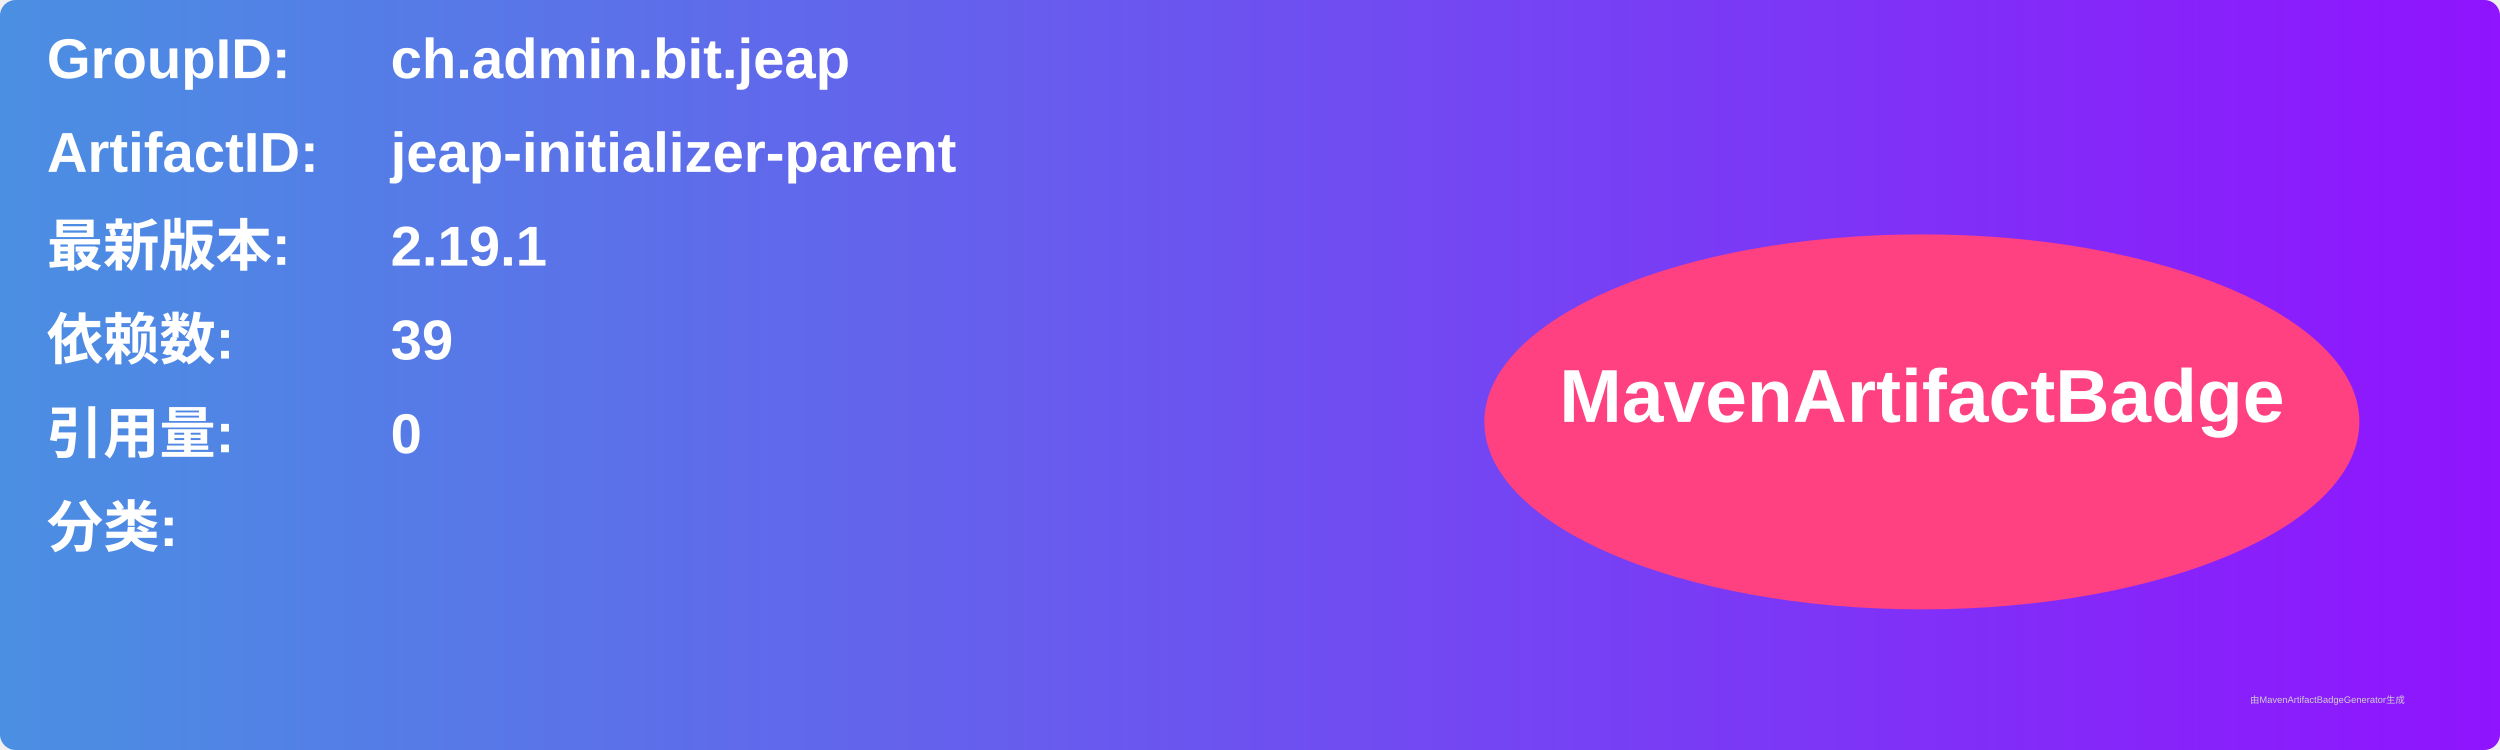
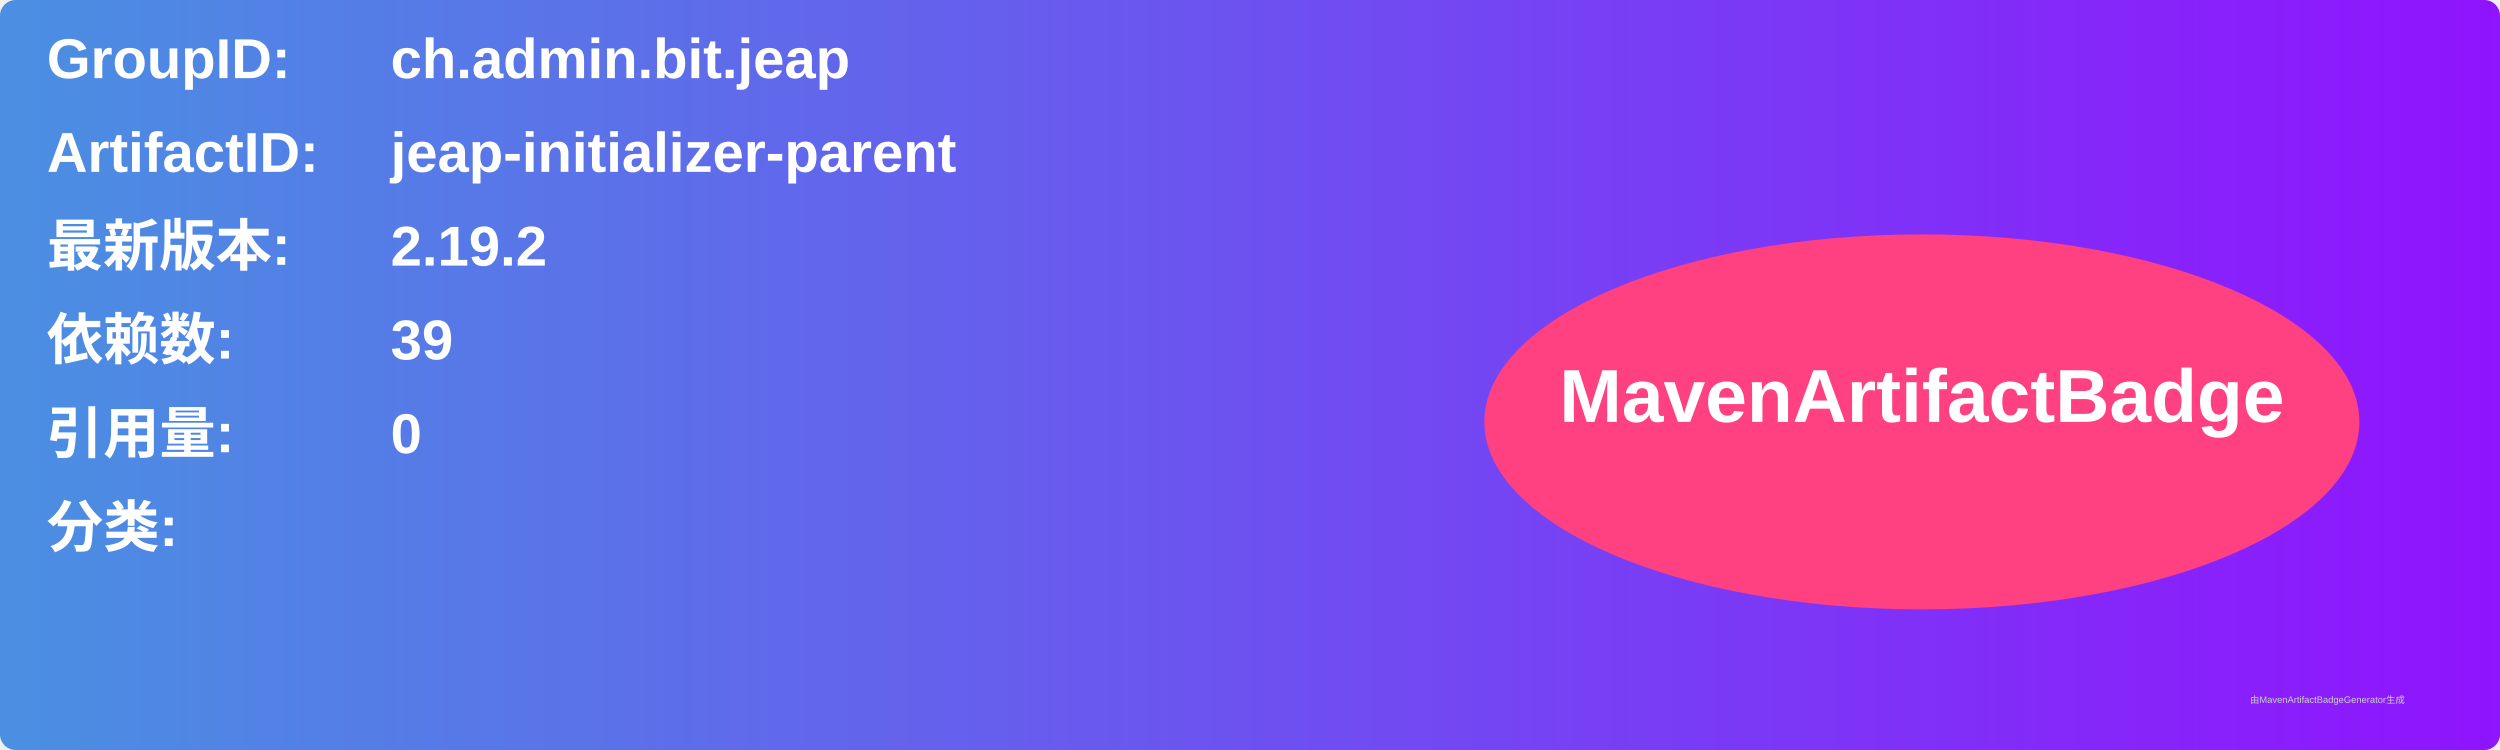
<svg xmlns="http://www.w3.org/2000/svg" width="800" height="240" viewBox="0 0 800 240">
  <linearGradient id="grad" x1="0%" y1="0%" x2="100%" y2="0%">
    <stop offset="0%" stop-color="#4a90e2" />
    <stop offset="100%" stop-color="#9013fe" />
  </linearGradient>
  <rect width="100%" height="100%" rx="5" ry="5" fill="url(#grad)" />
  <g transform="translate(15, 15)">
    <text x="0" y="10" font-family="Arial" font-size="18" fill="white" font-weight="bold" width="260">GroupID:</text>
    <text x="110" y="10" font-family="Arial" font-size="18" fill="white" font-weight="bold" width="460">ch.admin.bit.jeap</text>
    <text x="0" y="40" font-family="Arial" font-size="18" fill="white" font-weight="bold" width="260">ArtifactID:</text>
    <text x="110" y="40" font-family="Arial" font-size="18" fill="white" font-weight="bold" width="460">jeap-initializer-parent</text>
    <text x="0" y="70" font-family="Arial" font-size="18" fill="white" font-weight="bold">最新版本:</text>
    <text x="110" y="70" font-family="Arial" font-size="18" fill="white" font-weight="bold">
-       <tspan font-weight="bold">2.19.1</tspan>
+       <tspan font-weight="bold">2.19.2</tspan>
    </text>
    <text x="0" y="100" font-family="Arial" font-size="18" fill="white" font-weight="bold">依赖数: </text>
    <text x="110" y="100" font-family="Arial" font-size="18" fill="white">
      <tspan font-weight="bold">39</tspan>
    </text>
    <text x="0" y="130" font-family="Arial" font-size="18" fill="white" font-weight="bold">引用量: </text>
    <text x="110" y="130" font-family="Arial" font-size="18" fill="white">
      <tspan font-weight="bold">0</tspan>
    </text>
    <text x="0" y="160" font-family="Arial" font-size="18" fill="white" font-weight="bold">分类:</text>
    <text x="10" y="190" font-family="Arial" font-size="10" fill="white">
      <tspan font-weight="bold" />
    </text>
    <ellipse cx="600" cy="120" rx="140" ry="60" fill="#ff4081" />
    <text x="600" y="120" text-anchor="middle" font-family="Arial" font-size="24" fill="white" font-weight="bold">MavenArtifactBadge</text>
  </g>
  <text x="720" y="225" font-family="Arial" font-size="3" fill="#d0d0d0">由MavenArtifactBadgeGenerator生成</text>
</svg>
